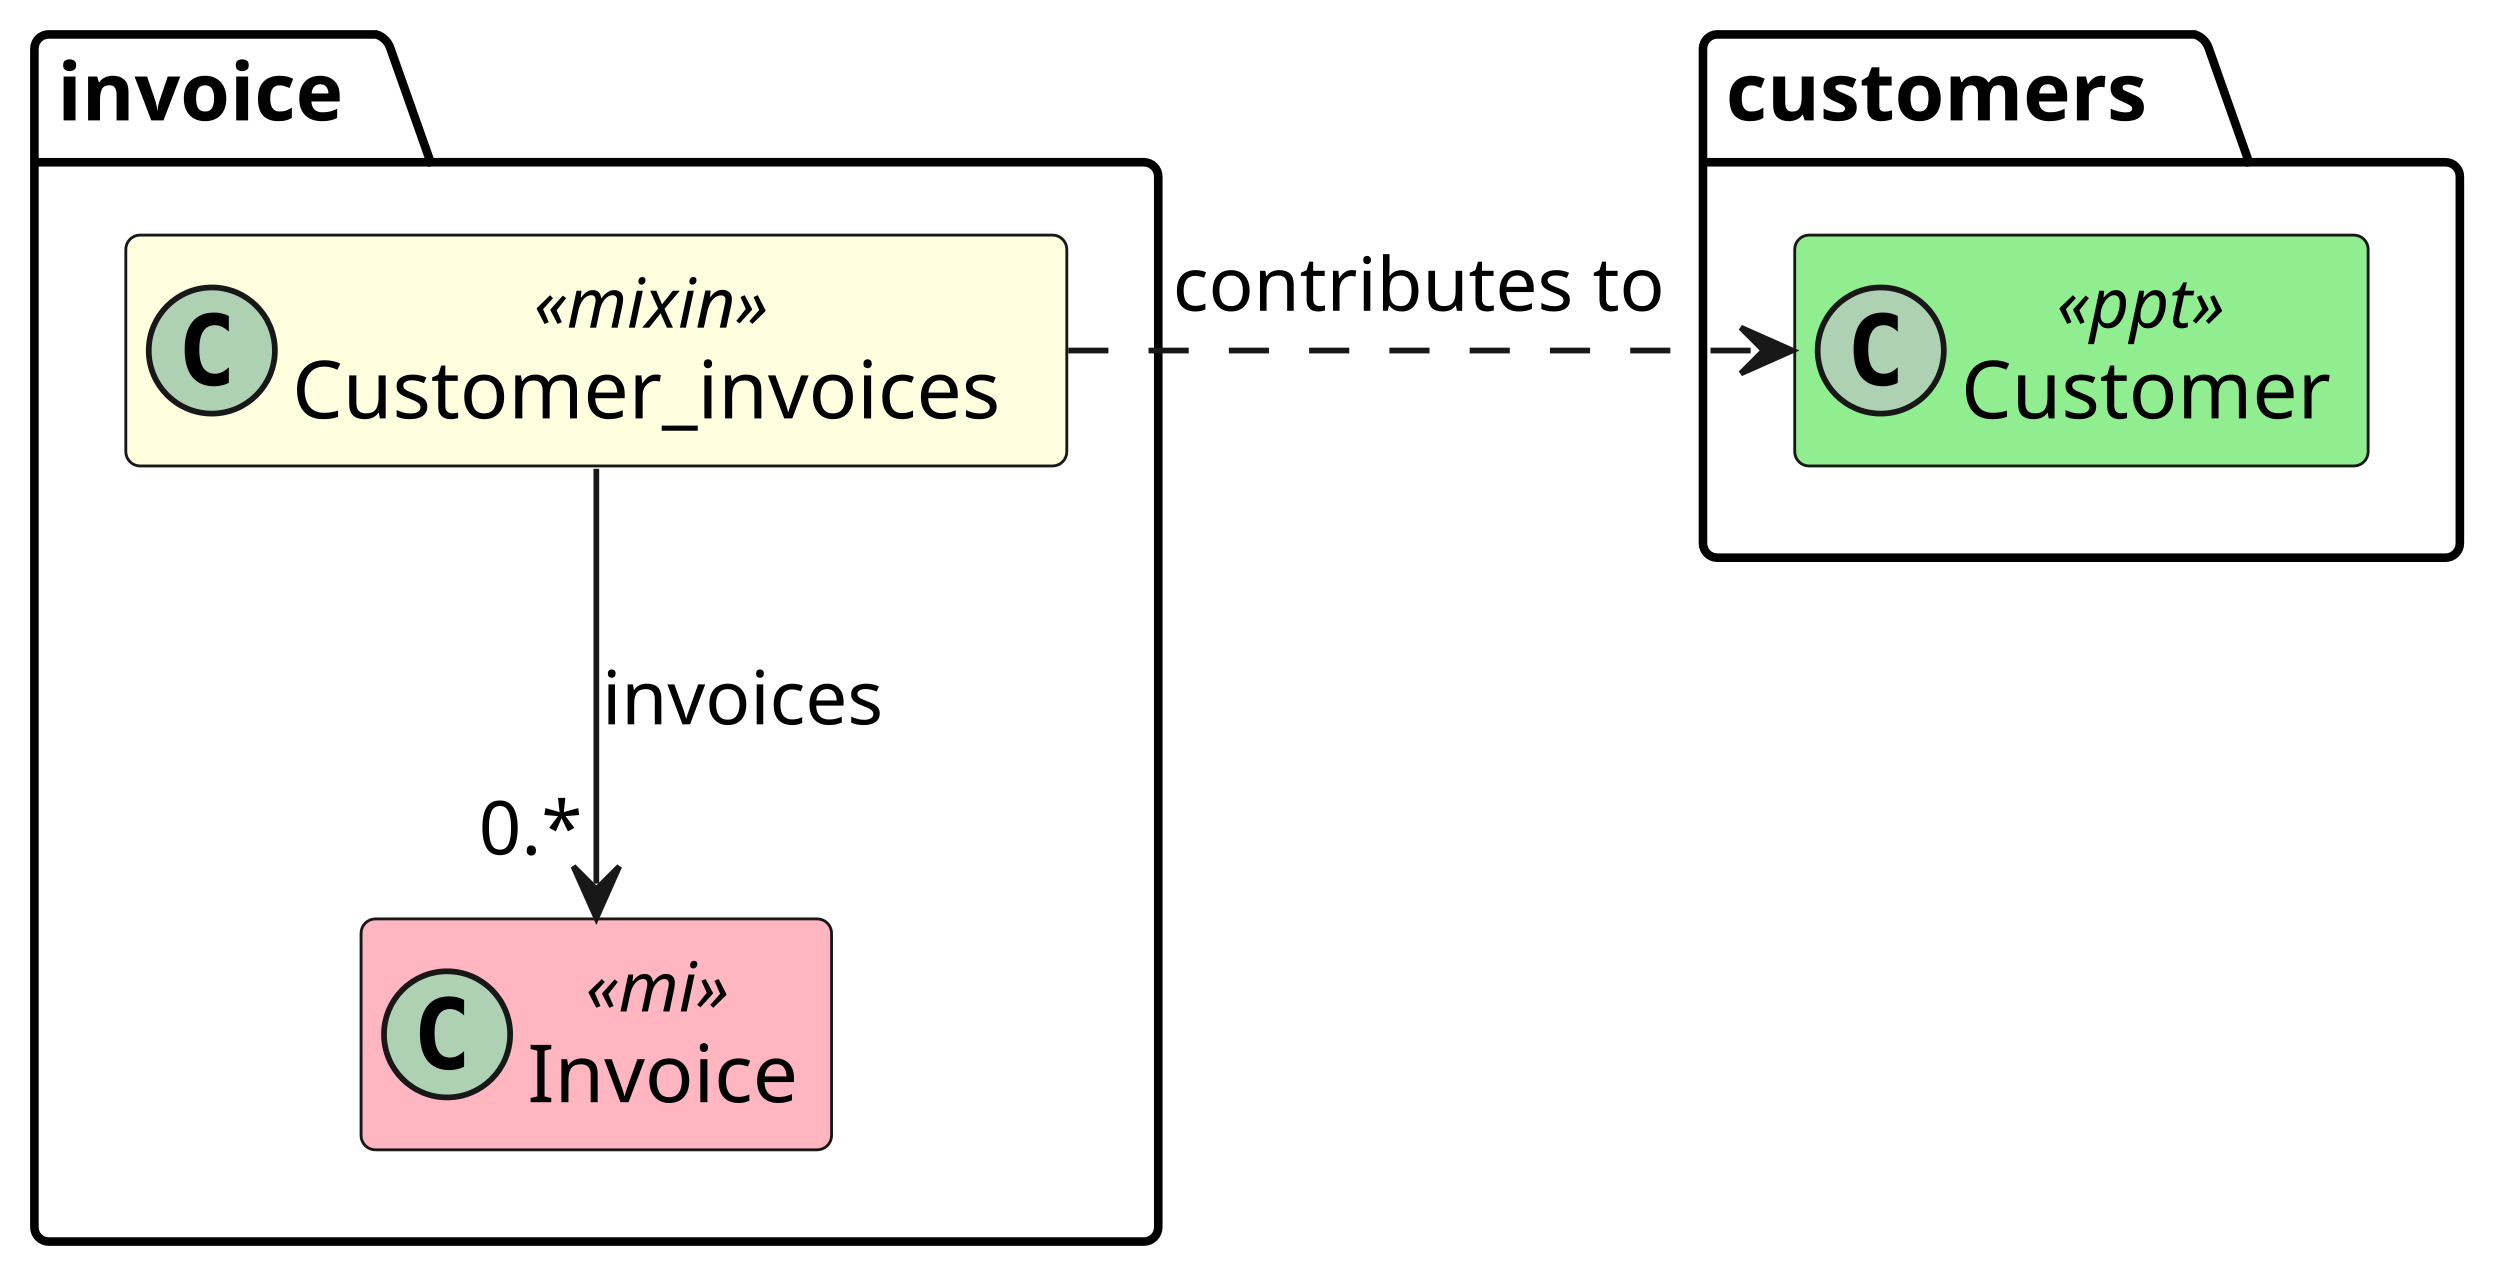
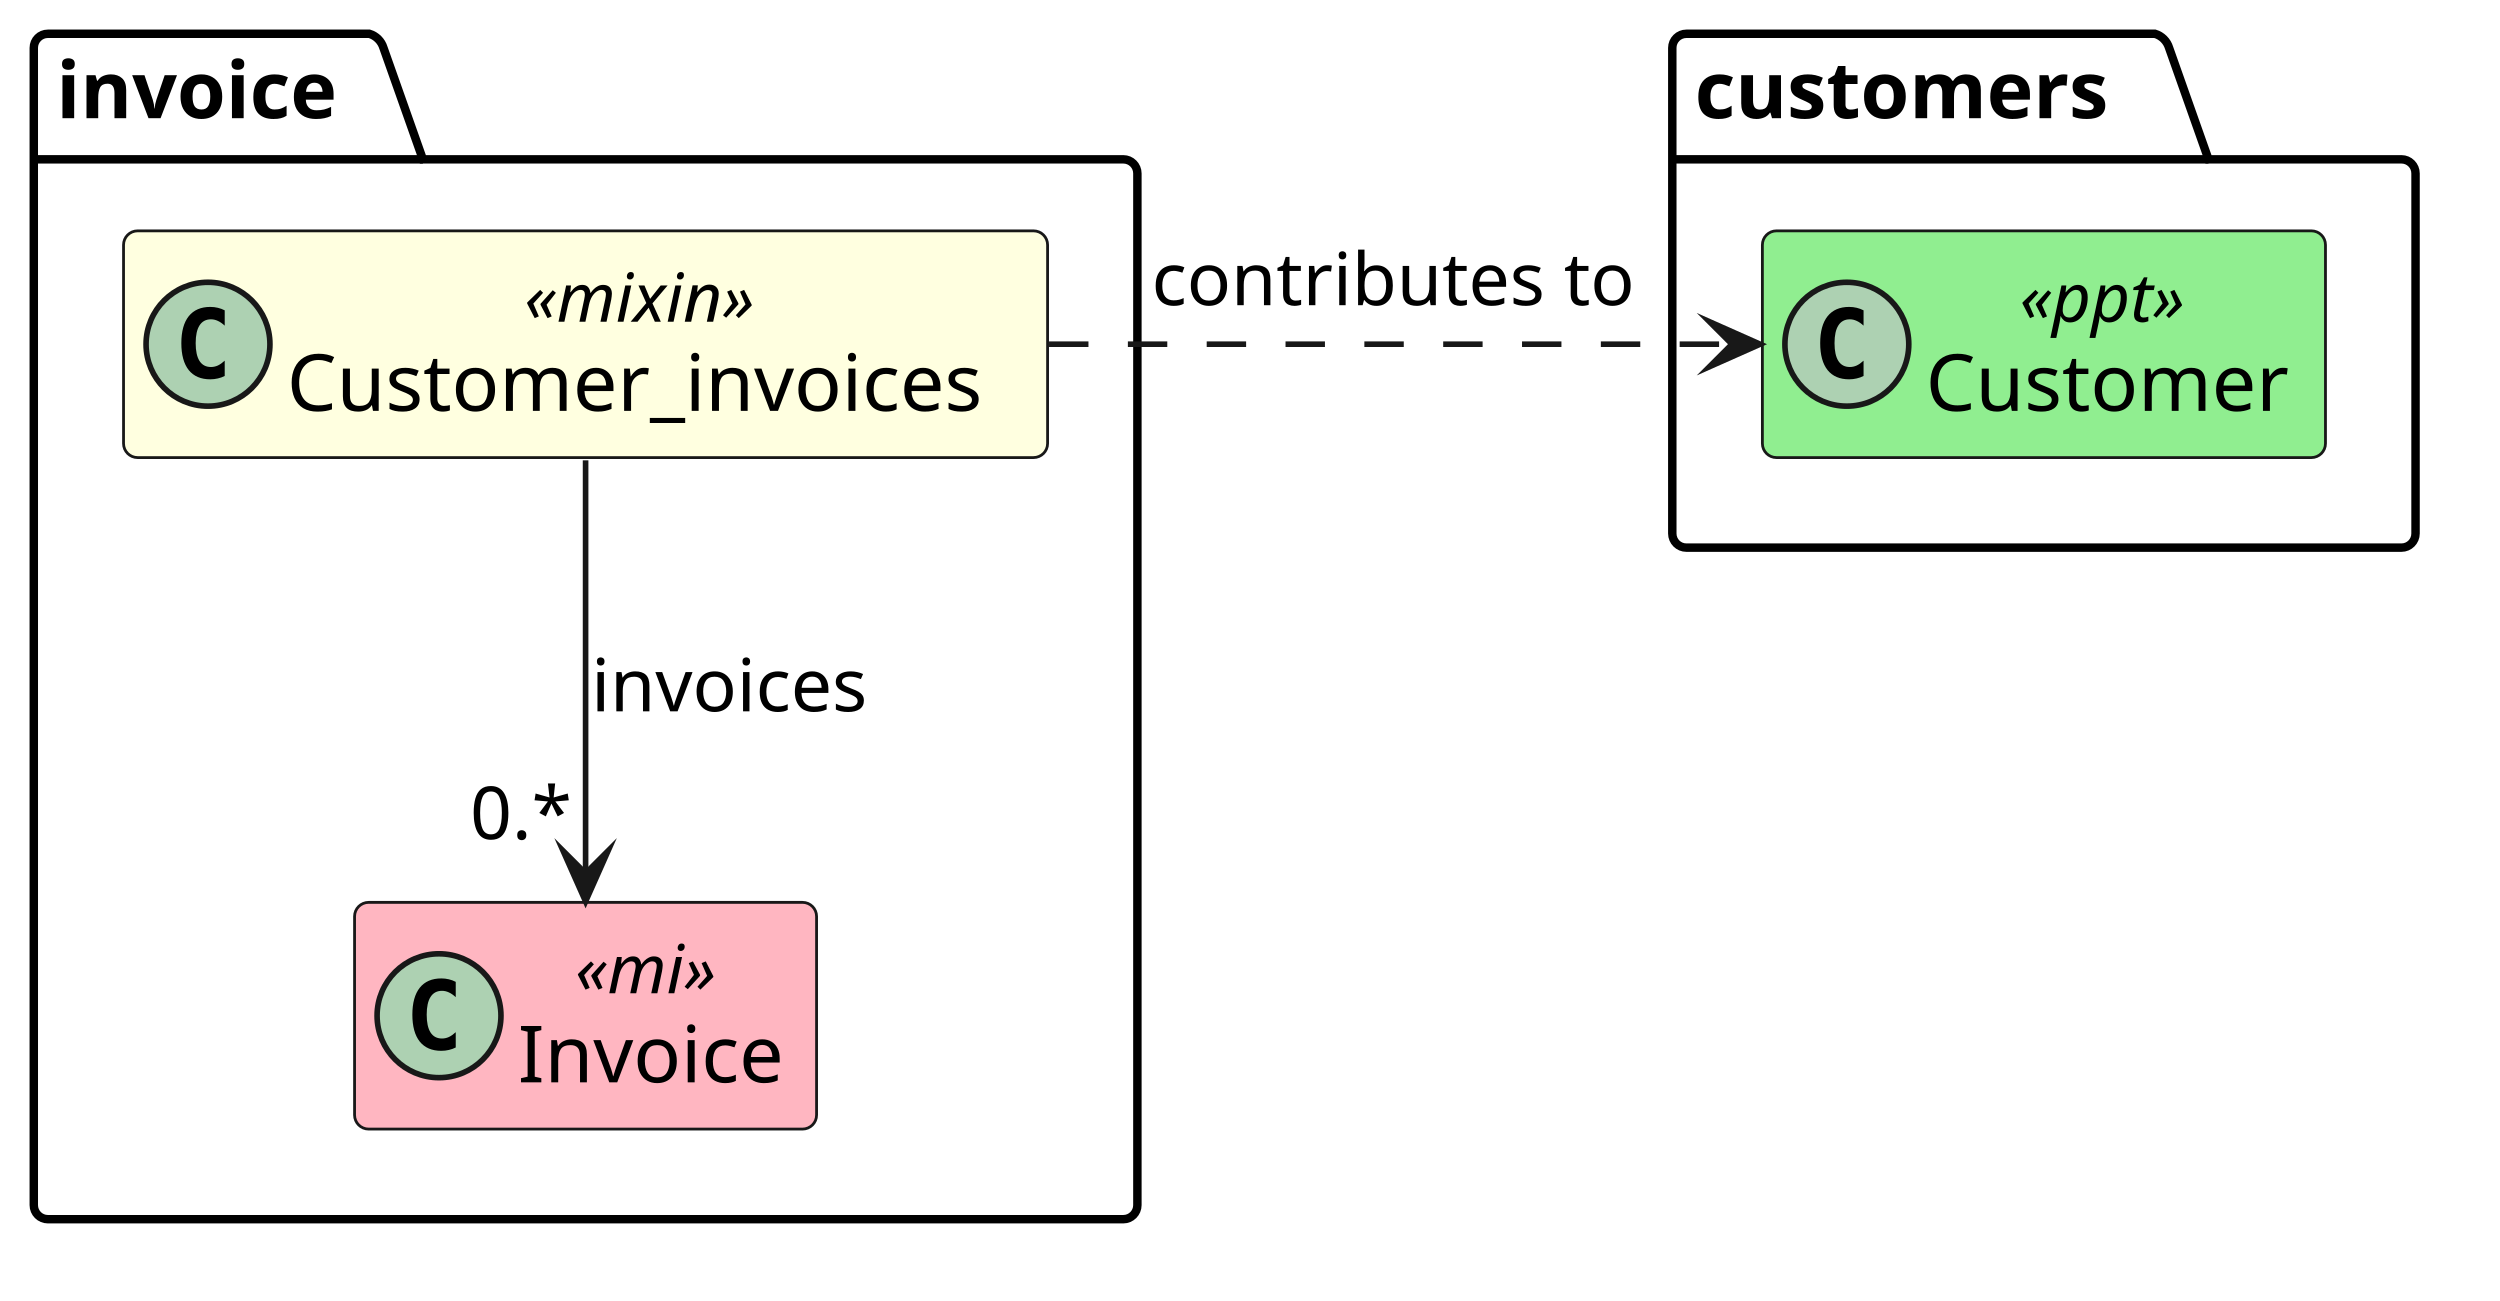
- <svg xmlns="http://www.w3.org/2000/svg" contentStyleType="text/css" data-diagram-type="CLASS" height="223px" preserveAspectRatio="none" style="width:436px;height:223px;background:#FFFFFF;" version="1.1" viewBox="0 0 436 223" width="436px" zoomAndPan="magnify">
+ <svg xmlns="http://www.w3.org/2000/svg" contentStyleType="text/css" data-diagram-type="CLASS" height="231px" preserveAspectRatio="none" style="width:444px;height:231px;background:#FFFFFF;" version="1.1" viewBox="0 0 444 231" width="444px" zoomAndPan="magnify">
  <defs />
  <g>
-     <g class="cluster" data-qualified-name="invoice" data-source-line="19" id="ent0002">
+     <g class="cluster" data-qualified-name="invoice" data-source-line="19" id="ent0001">
      <path d="M8.5,6 L65.603,6 A3.75,3.75 0 0 1 68.103,8.5 L75.103,28.297 L199.5,28.297 A2.5,2.5 0 0 1 202,30.797 L202,214.03 A2.5,2.5 0 0 1 199.5,216.53 L8.5,216.53 A2.5,2.5 0 0 1 6,214.03 L6,8.5 A2.5,2.5 0 0 1 8.5,6" fill="none" style="stroke:#000000;stroke-width:1.5;" />
      <line style="stroke:#000000;stroke-width:1.5;" x1="6" x2="75.103" y1="28.297" y2="28.297" />
-       <text fill="#000000" font-family="sans-serif" font-size="14" font-weight="bold" lengthAdjust="spacing" textLength="56.102" x="10" y="20.995">invoice</text>
+       <text fill="#000000" font-family="sans-serif" font-size="14" font-weight="700" lengthAdjust="spacing" textLength="56.102" x="10" y="20.995">invoice</text>
    </g>
-     <g class="cluster" data-qualified-name="customers" data-source-line="25" id="ent0006">
+     <g class="cluster" data-qualified-name="customers" data-source-line="25" id="ent0005">
      <path d="M299.5,6 L382.729,6 A3.75,3.75 0 0 1 385.229,8.5 L392.229,28.297 L426.5,28.297 A2.5,2.5 0 0 1 429,30.797 L429,94.76 A2.5,2.5 0 0 1 426.5,97.26 L299.5,97.26 A2.5,2.5 0 0 1 297,94.76 L297,8.5 A2.5,2.5 0 0 1 299.5,6" fill="none" style="stroke:#000000;stroke-width:1.5;" />
      <line style="stroke:#000000;stroke-width:1.5;" x1="297" x2="392.229" y1="28.297" y2="28.297" />
-       <text fill="#000000" font-family="sans-serif" font-size="14" font-weight="bold" lengthAdjust="spacing" textLength="82.23" x="301" y="20.995">customers</text>
+       <text fill="#000000" font-family="sans-serif" font-size="14" font-weight="700" lengthAdjust="spacing" textLength="82.23" x="301" y="20.995">customers</text>
    </g>
-     <g class="entity" data-qualified-name="invoice.Customer_invoices" data-source-line="20" id="ent0003">
+     <g class="entity" data-qualified-name="invoice.Customer_invoices" data-source-line="20" id="ent0002">
      <rect fill="#FFFFE0" height="40.266" rx="2.5" ry="2.5" style="stroke:#181818;stroke-width:0.5;" width="164.111" x="21.94" y="41" />
      <ellipse cx="36.94" cy="61.133" fill="#ADD1B2" rx="11" ry="11" style="stroke:#181818;stroke-width:1;" />
      <path d="M39.909,66.773 Q39.331,67.07 38.69,67.211 Q38.049,67.367 37.346,67.367 Q34.846,67.367 33.518,65.727 Q32.206,64.07 32.206,60.945 Q32.206,57.82 33.518,56.164 Q34.846,54.508 37.346,54.508 Q38.049,54.508 38.69,54.664 Q39.346,54.82 39.909,55.117 L39.909,57.836 Q39.284,57.258 38.69,56.992 Q38.096,56.711 37.471,56.711 Q36.127,56.711 35.44,57.789 Q34.752,58.852 34.752,60.945 Q34.752,63.039 35.44,64.117 Q36.127,65.18 37.471,65.18 Q38.096,65.18 38.69,64.914 Q39.284,64.633 39.909,64.055 L39.909,66.773 Z " fill="#000000" />
      <text fill="#000000" font-family="sans-serif" font-size="12" font-style="italic" lengthAdjust="spacing" textLength="47.748" x="93.122" y="57.139">«mixin»</text>
      <text fill="#000000" font-family="sans-serif" font-size="14" lengthAdjust="spacing" textLength="132.111" x="50.94" y="72.964">Customer_invoices</text>
    </g>
-     <g class="entity" data-qualified-name="invoice.Invoice" data-source-line="21" id="ent0004">
+     <g class="entity" data-qualified-name="invoice.Invoice" data-source-line="21" id="ent0003">
      <rect fill="#FFB6C1" height="40.266" rx="2.5" ry="2.5" style="stroke:#181818;stroke-width:0.5;" width="82.053" x="62.97" y="160.26" />
      <ellipse cx="77.97" cy="180.393" fill="#ADD1B2" rx="11" ry="11" style="stroke:#181818;stroke-width:1;" />
      <path d="M80.939,186.033 Q80.361,186.33 79.72,186.471 Q79.079,186.627 78.376,186.627 Q75.876,186.627 74.548,184.987 Q73.236,183.33 73.236,180.205 Q73.236,177.08 74.548,175.424 Q75.876,173.768 78.376,173.768 Q79.079,173.768 79.72,173.924 Q80.376,174.08 80.939,174.377 L80.939,177.096 Q80.314,176.518 79.72,176.252 Q79.126,175.971 78.501,175.971 Q77.157,175.971 76.47,177.049 Q75.782,178.112 75.782,180.205 Q75.782,182.299 76.47,183.377 Q77.157,184.44 78.501,184.44 Q79.126,184.44 79.72,184.174 Q80.314,183.893 80.939,183.315 L80.939,186.033 Z " fill="#000000" />
      <text fill="#000000" font-family="sans-serif" font-size="12" font-style="italic" lengthAdjust="spacing" textLength="29.707" x="102.143" y="176.399">«mi»</text>
      <text fill="#000000" font-family="sans-serif" font-size="14" lengthAdjust="spacing" textLength="50.053" x="91.97" y="192.224">Invoice</text>
    </g>
-     <g class="entity" data-qualified-name="customers.Customer" data-source-line="26" id="ent0007">
+     <g class="entity" data-qualified-name="customers.Customer" data-source-line="26" id="ent0006">
      <rect fill="#90EE90" height="40.266" rx="2.5" ry="2.5" style="stroke:#181818;stroke-width:0.5;" width="100.004" x="313" y="41" />
      <ellipse cx="328" cy="61.133" fill="#ADD1B2" rx="11" ry="11" style="stroke:#181818;stroke-width:1;" />
      <path d="M330.969,66.773 Q330.391,67.07 329.75,67.211 Q329.109,67.367 328.406,67.367 Q325.906,67.367 324.578,65.727 Q323.266,64.07 323.266,60.945 Q323.266,57.82 324.578,56.164 Q325.906,54.508 328.406,54.508 Q329.109,54.508 329.75,54.664 Q330.406,54.82 330.969,55.117 L330.969,57.836 Q330.344,57.258 329.75,56.992 Q329.156,56.711 328.531,56.711 Q327.188,56.711 326.5,57.789 Q325.812,58.852 325.812,60.945 Q325.812,63.039 326.5,64.117 Q327.188,65.18 328.531,65.18 Q329.156,65.18 329.75,64.914 Q330.344,64.633 330.969,64.055 L330.969,66.773 Z " fill="#000000" />
      <text fill="#000000" font-family="sans-serif" font-size="12" font-style="italic" lengthAdjust="spacing" textLength="34.623" x="358.69" y="57.139">«ppt»</text>
      <text fill="#000000" font-family="sans-serif" font-size="14" lengthAdjust="spacing" textLength="68.004" x="342" y="72.964">Customer</text>
    </g>
-     <g class="link" data-entity-1="ent0003" data-entity-2="ent0004" data-link-type="dependency" data-source-line="23" id="lnk5">
-       <path codeLine="23" d="M104,81.76 C104,103.54 104,132.45 104,154.1" fill="none" id="Customer_invoices-to-Invoice" style="stroke:#181818;stroke-width:1;" />
-       <polygon fill="#181818" points="104,160.1,108,151.1,104,155.1,100,151.1,104,160.1" style="stroke:#181818;stroke-width:1;" />
+     <g class="link" data-entity-1="ent0002" data-entity-2="ent0003" data-link-type="dependency" data-source-line="23" id="lnk4">
+       <path codeLine="23" d="M104,81.76 C104,103.54 104,133.45 104,155.1" fill="none" id="Customer_invoices-to-Invoice" style="stroke:#181818;stroke-width:1;" />
+       <polygon fill="#181818" points="104,160.1,108,151.1,104,155.1,100,151.1,104,160.1" style="stroke:#181818;stroke-width:1;stroke-linejoin:miter;stroke-miterlimit:10;" />
      <text fill="#000000" font-family="sans-serif" font-size="13" lengthAdjust="spacing" textLength="53.028" x="105" y="126.327">invoices</text>
      <text fill="#000000" font-family="sans-serif" font-size="13" lengthAdjust="spacing" textLength="18.903" x="83.49" y="149.022">0.*</text>
    </g>
-     <g class="link" data-entity-1="ent0003" data-entity-2="ent0007" data-link-type="dependency" data-source-line="28" id="lnk8">
-       <path codeLine="28" d="M186.31,61.13 C227.78,61.13 270.74,61.13 306.59,61.13" fill="none" id="Customer_invoices-to-Customer" style="stroke:#181818;stroke-width:1;stroke-dasharray:7,7;" />
-       <polygon fill="#181818" points="312.59,61.13,303.59,57.13,307.59,61.13,303.59,65.13,312.59,61.13" style="stroke:#181818;stroke-width:1;" />
+     <g class="link" data-entity-1="ent0002" data-entity-2="ent0006" data-link-type="dependency" data-source-line="28" id="lnk7">
+       <path codeLine="28" d="M186.31,61.13 C227.78,61.13 271.74,61.13 307.59,61.13" fill="none" id="Customer_invoices-to-Customer" style="stroke:#181818;stroke-width:1;stroke-dasharray:7,7;" />
+       <polygon fill="#181818" points="312.59,61.13,303.59,57.13,307.59,61.13,303.59,65.13,312.59,61.13" style="stroke:#181818;stroke-width:1;stroke-linejoin:miter;stroke-miterlimit:10;" />
      <text fill="#000000" font-family="sans-serif" font-size="13" lengthAdjust="spacing" textLength="90.936" x="204.53" y="54.197">contributes to</text>
    </g>
  </g>
</svg>
